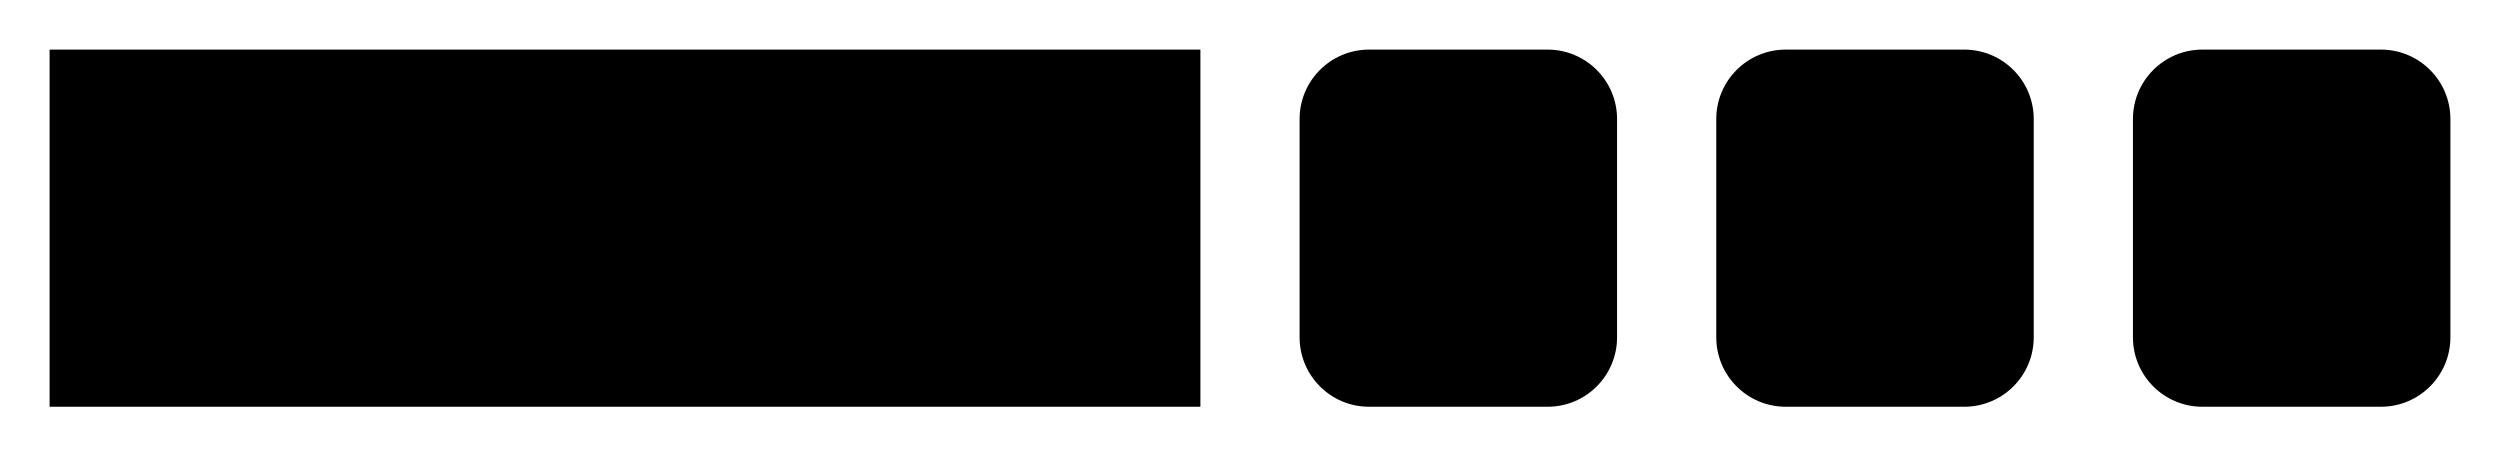
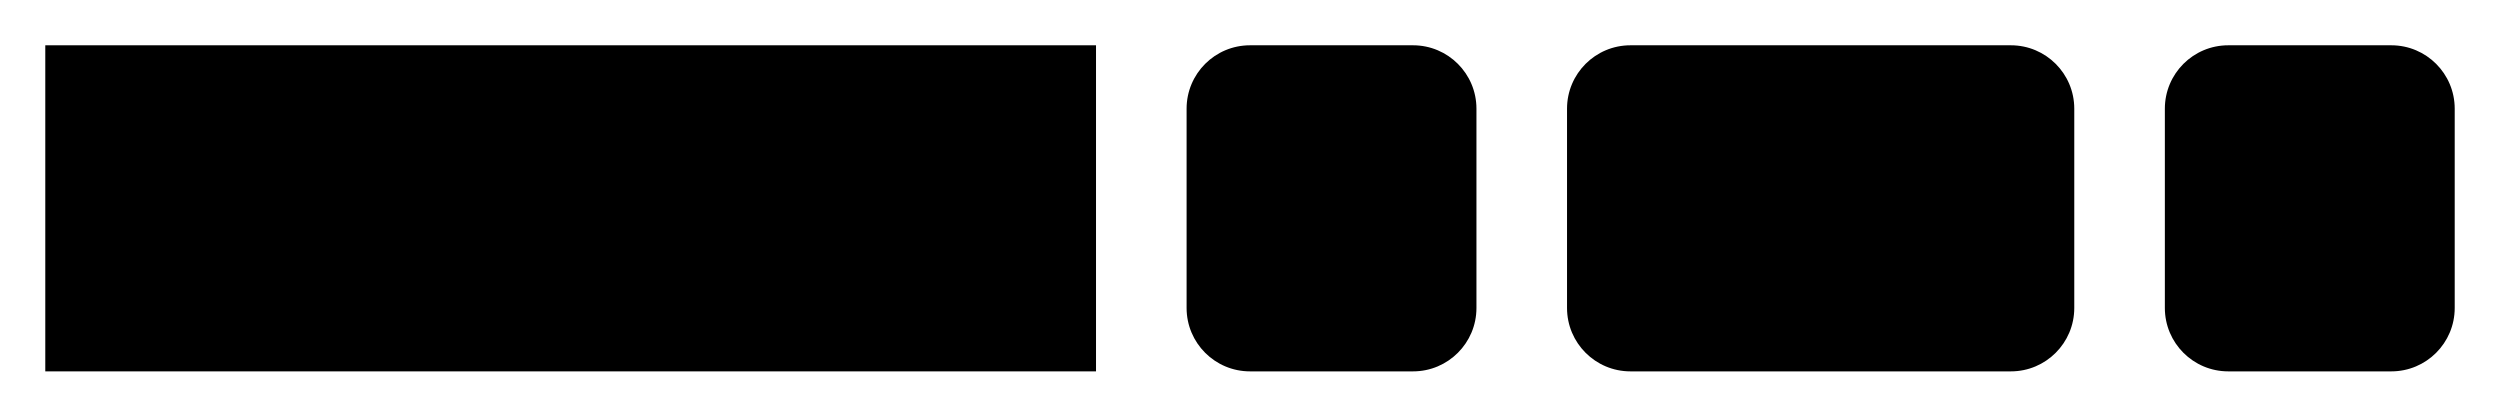
- <svg xmlns="http://www.w3.org/2000/svg" version="1.1" width="252" height="46" viewbox="0 0 252 46">
+ <svg xmlns="http://www.w3.org/2000/svg" version="1.1" width="276" height="46" viewbox="0 0 276 46">
  <defs>
    <style type="text/css">#guide .c{fill:none;stroke:#222222;}#guide .k{fill:#000000;font-family:Roboto Mono,Sans-serif;font-size:20px;}#guide .s{fill:#e4f4ff;stroke:#222222;}#guide .syn{fill:#8D8D8D;font-family:Roboto Mono,Sans-serif;font-size:20px;}</style>
  </defs>
-   <path class="c" d="M0 31h5m116 0h10m32 0h10m32 0h10m32 0h5" />
+   <path class="c" d="M0 31h5m116 0h10m32 0h10m56 0h10m32 0h5" />
  <rect class="s" x="5" y="5" width="116" height="36" />
  <text class="k" x="15" y="31">TO_UPPER</text>
  <rect class="s" x="131" y="5" width="32" height="36" rx="7" />
  <text class="syn" x="141" y="31">(</text>
-   <rect class="s" x="173" y="5" width="32" height="36" rx="7" />
-   <text class="k" x="183" y="31">v</text>
-   <rect class="s" x="215" y="5" width="32" height="36" rx="7" />
-   <text class="syn" x="225" y="31">)</text>
+   <rect class="s" x="173" y="5" width="56" height="36" rx="7" />
+   <text class="k" x="183" y="31">str</text>
+   <rect class="s" x="239" y="5" width="32" height="36" rx="7" />
+   <text class="syn" x="249" y="31">)</text>
</svg>
